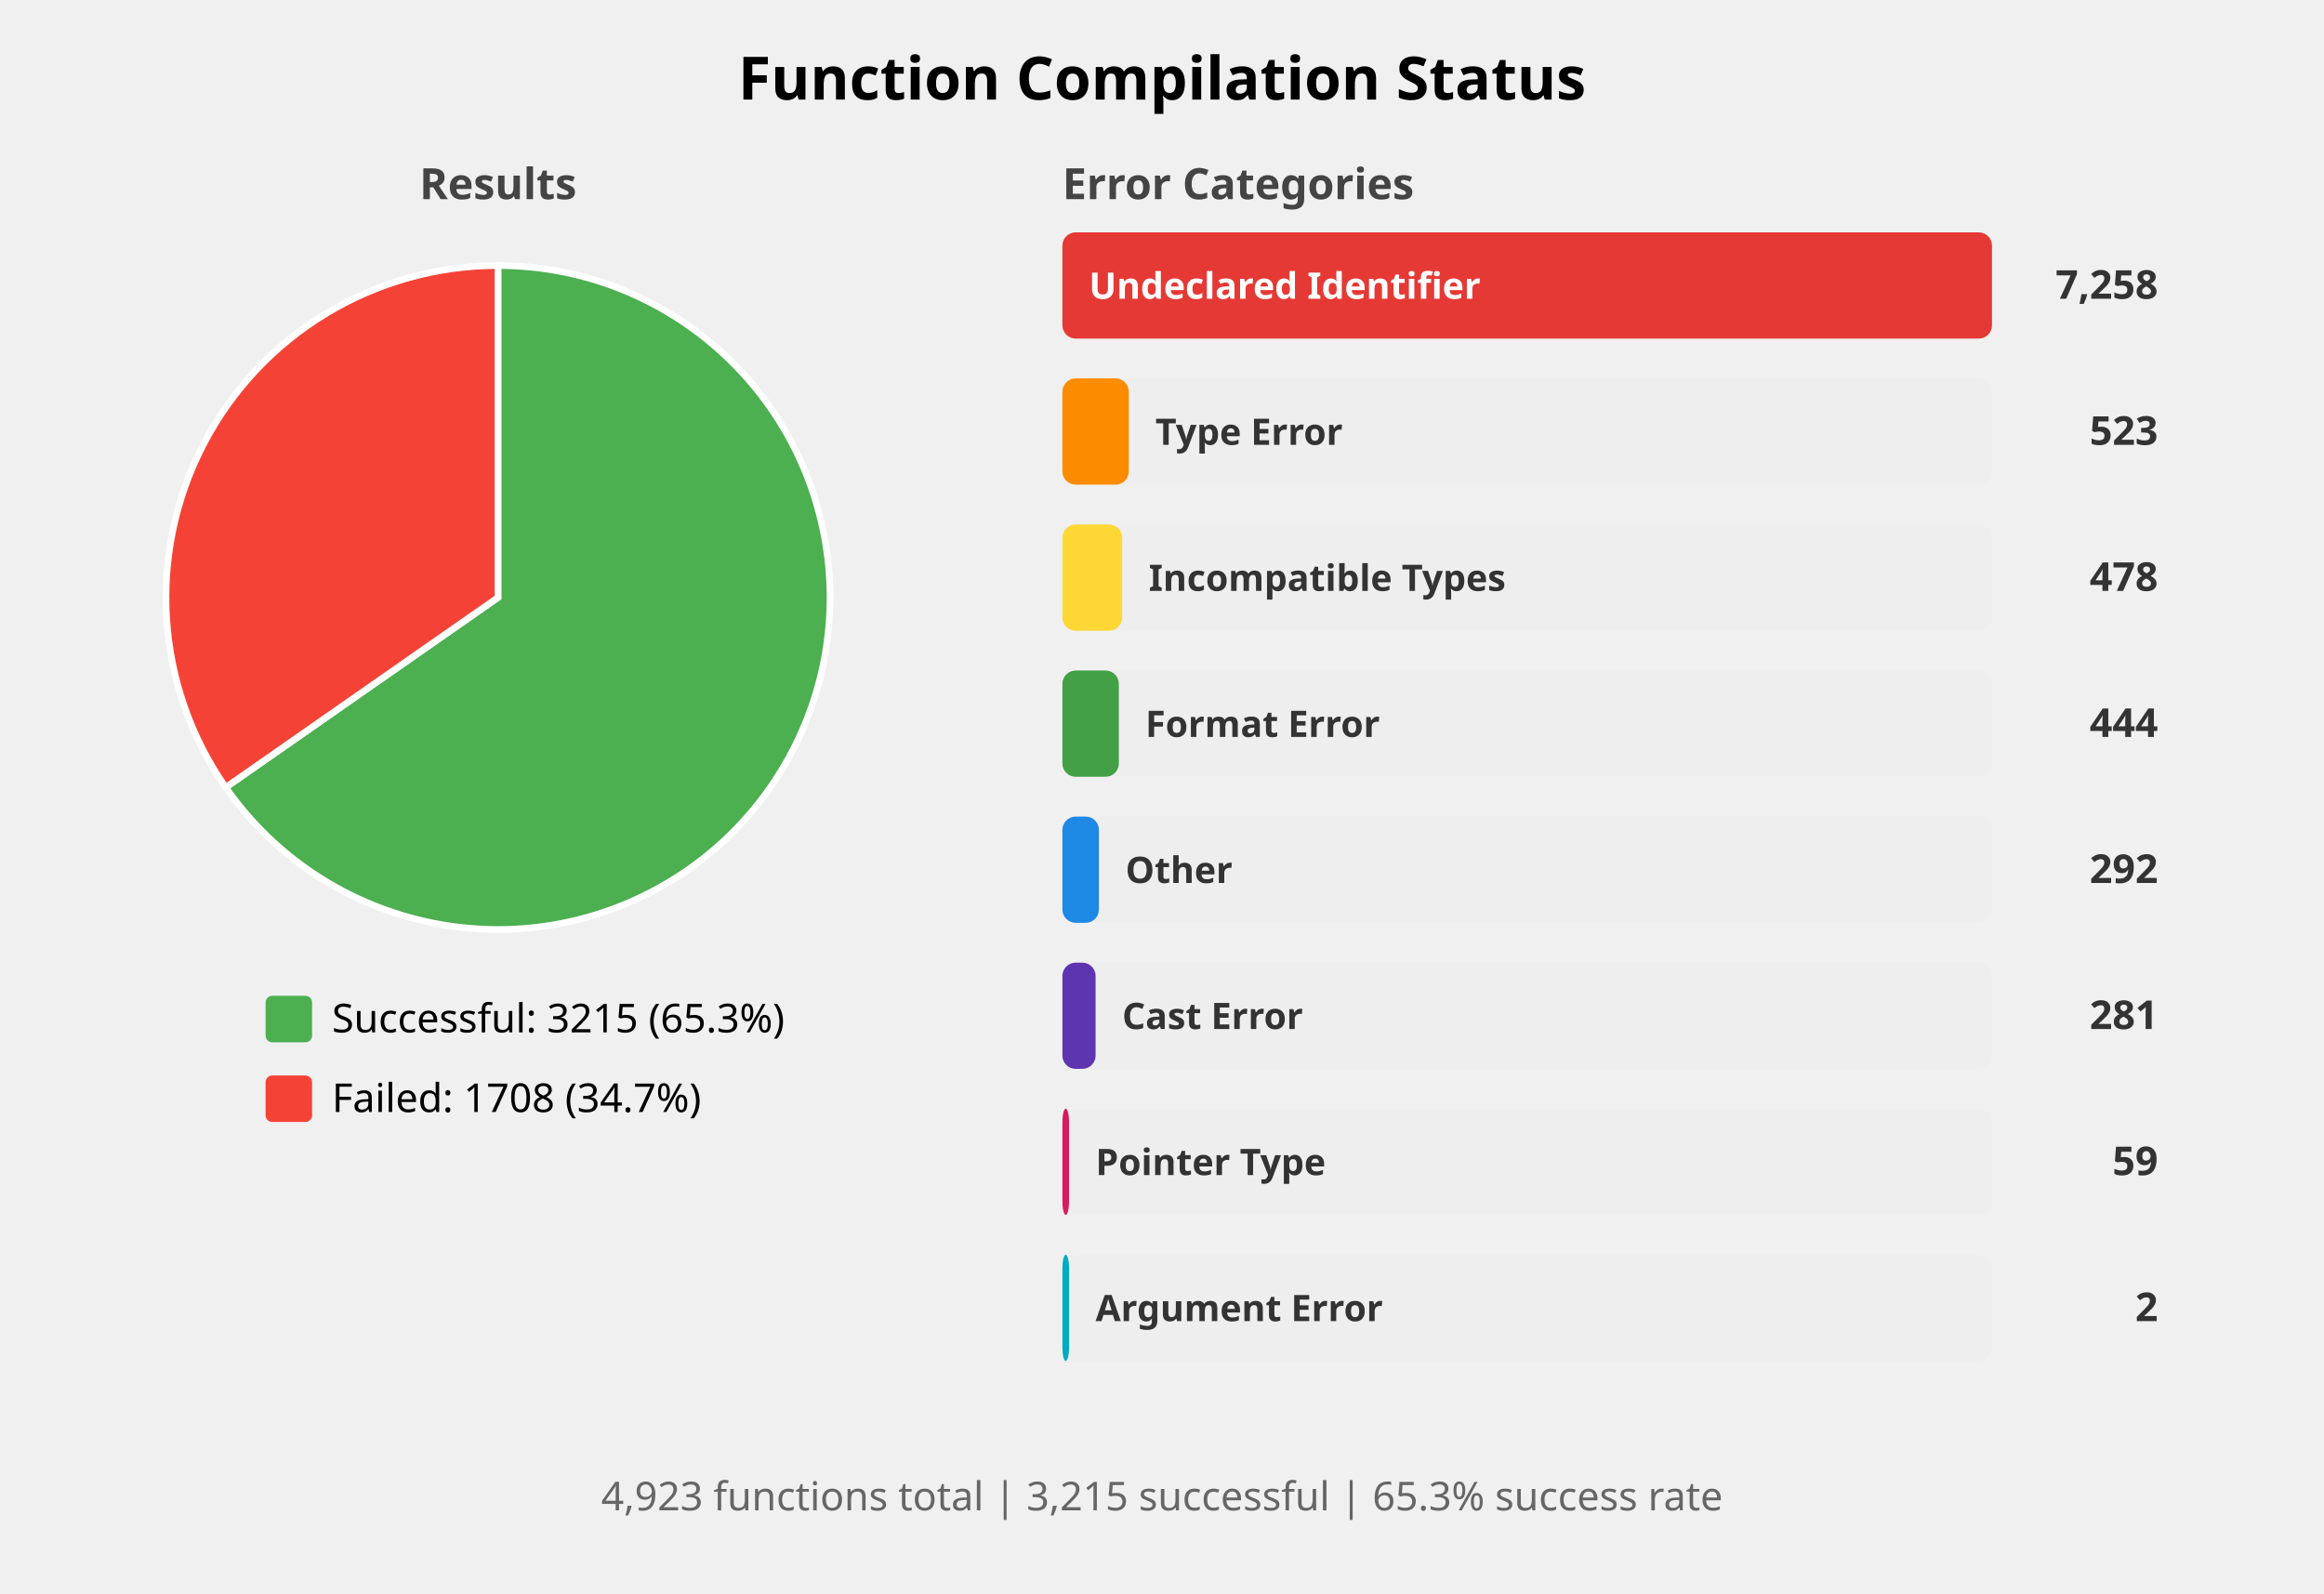
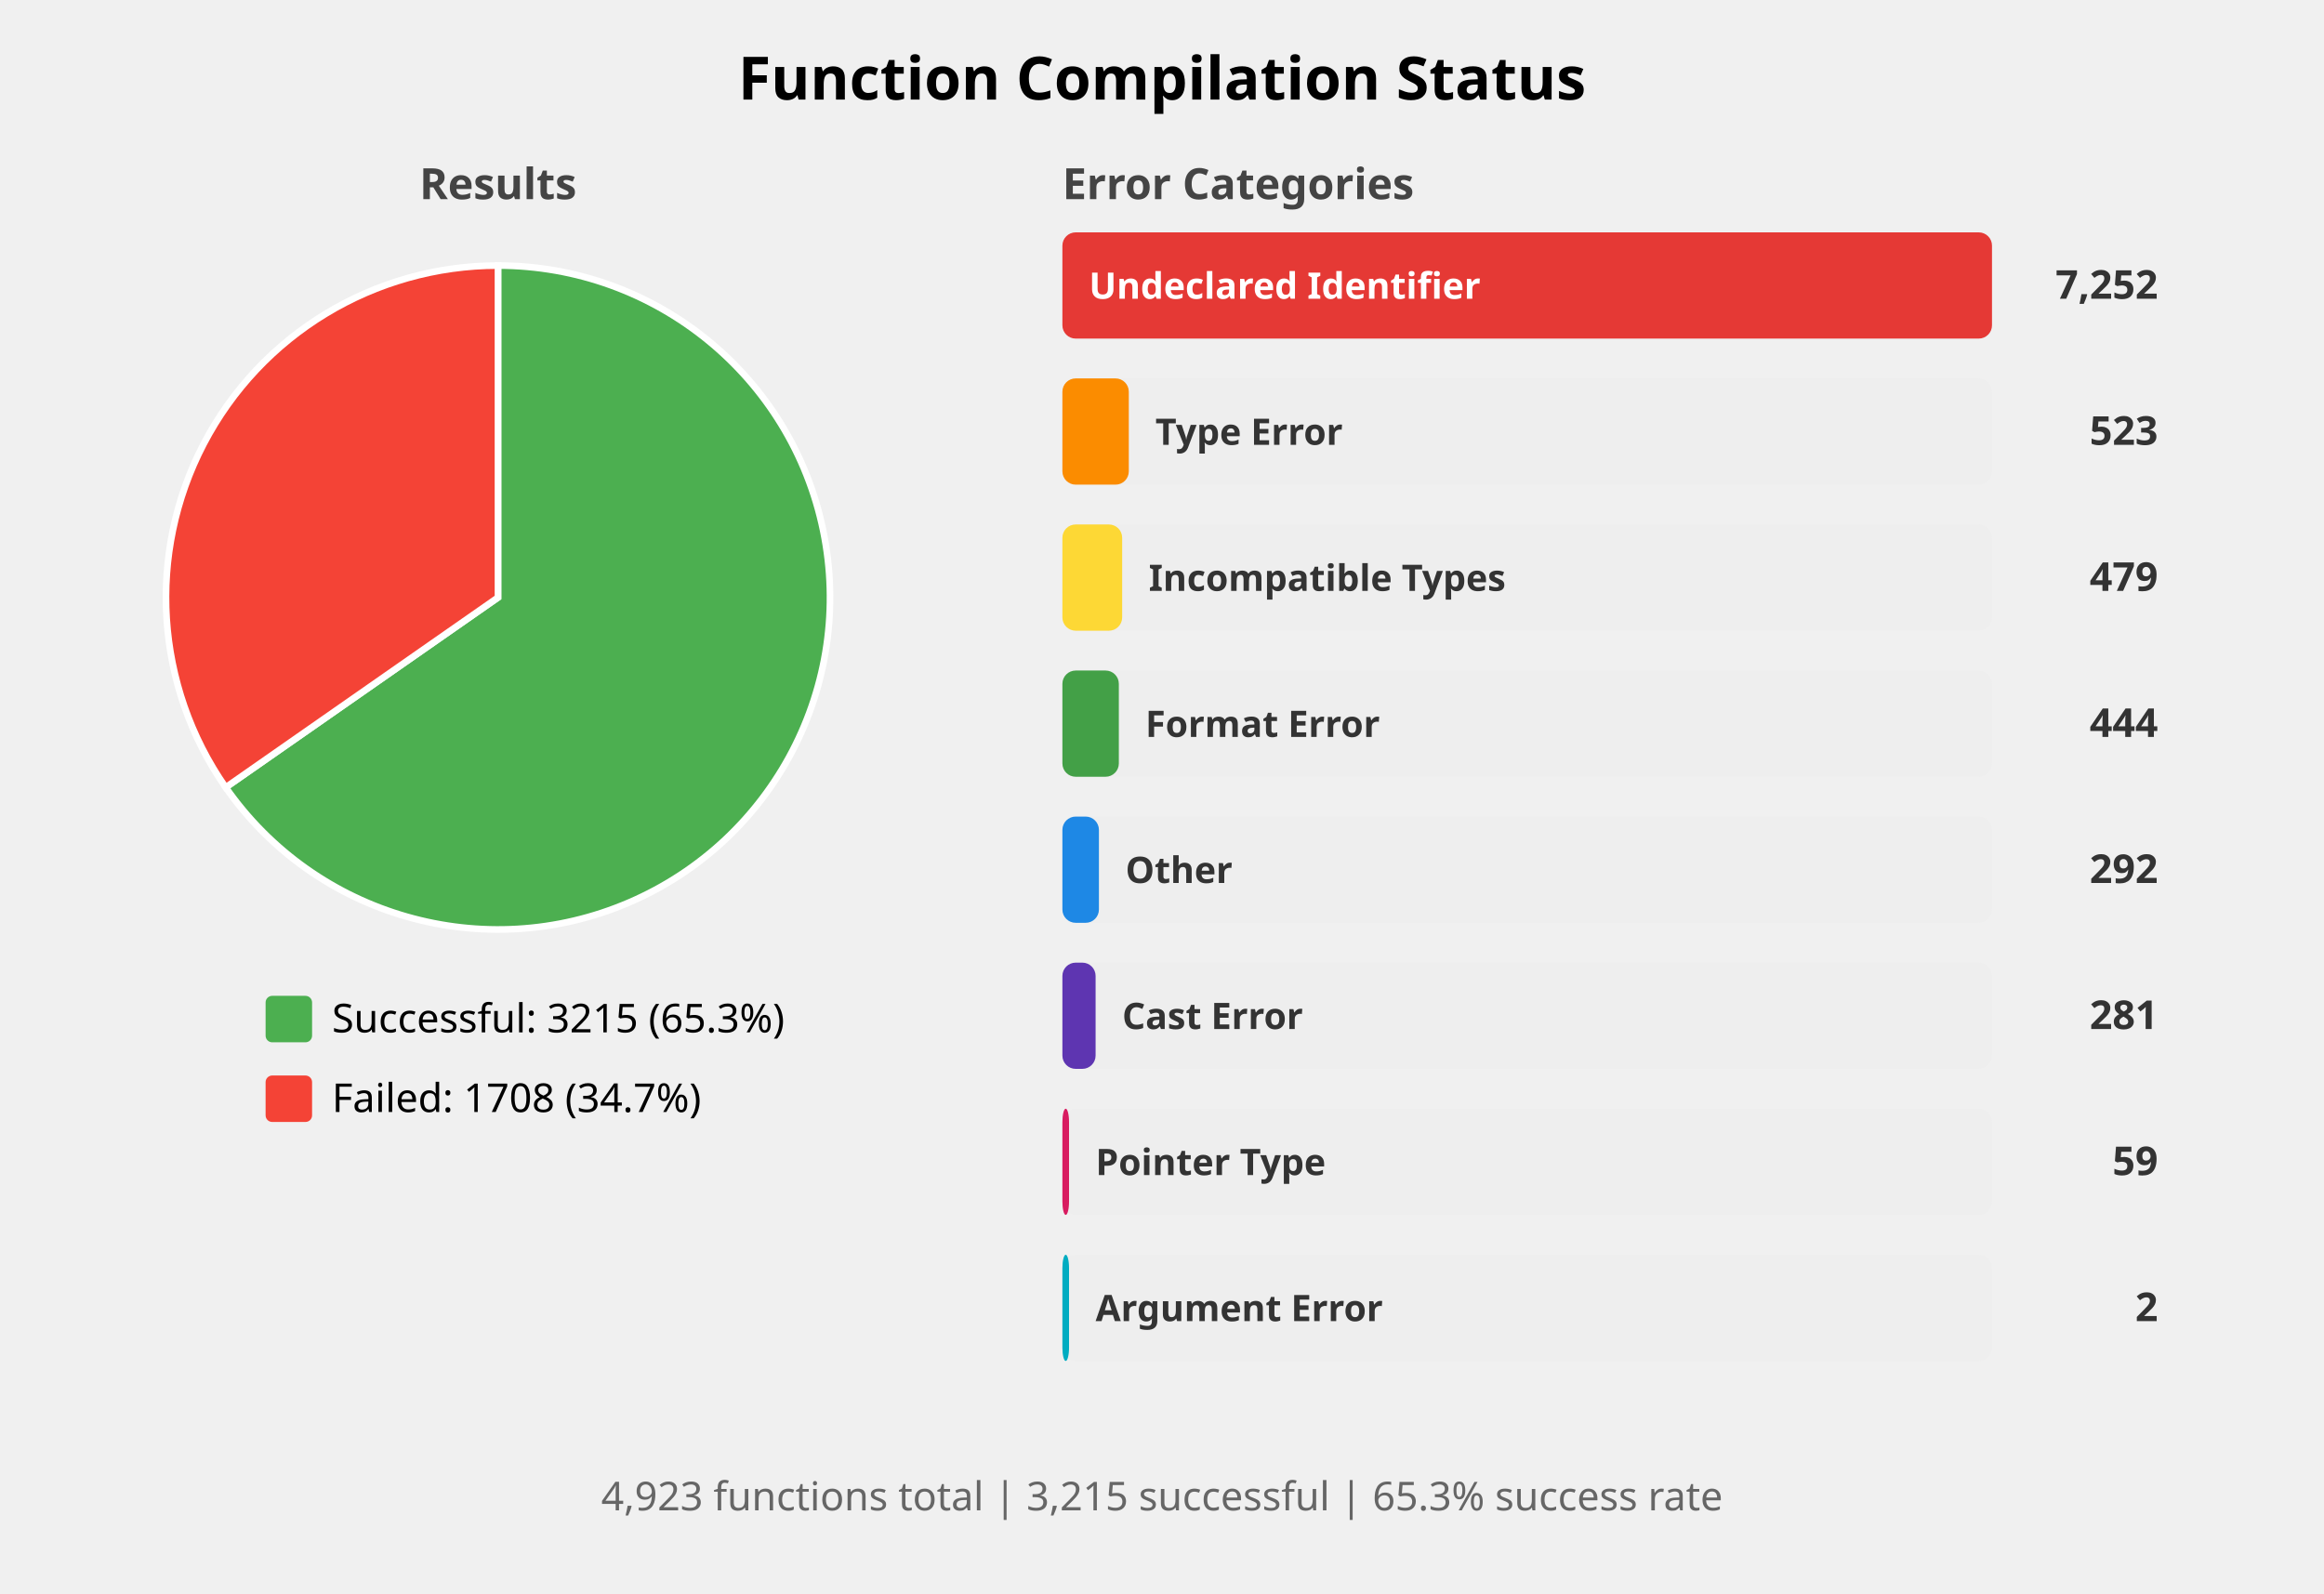
<svg xmlns="http://www.w3.org/2000/svg" width="700" height="480" viewBox="0 0 700 480">
  <style>
    .title { font: bold 18px sans-serif; }
    .subtitle { font: bold 13px sans-serif; fill: #444; }
    .label { font: 12px sans-serif; }
    .bar-label { font: bold 11px sans-serif; fill: white; }
    .bar-label-dark { font: bold 11px sans-serif; fill: #333; }
    .count { font: bold 12px sans-serif; fill: #333; }
    .summary { font: 12px sans-serif; fill: #666; }
  </style>
  <rect width="100%%" height="100%%" fill="white" />
  <text x="350" y="30" class="title" text-anchor="middle">Function Compilation Status</text>
  <text x="150" y="60" class="subtitle" text-anchor="middle">Results</text>
  <path d="M 150,180 L 150.00,80.00 A 100,100 0 1,1 67.98,237.21 Z" fill="#4CAF50" stroke="white" stroke-width="2" />
  <path d="M 150,180 L 67.98,237.21 A 100,100 0 0,1 150.00,80.00 Z" fill="#F44336" stroke="white" stroke-width="2" />
  <rect x="80" y="300" width="14" height="14" fill="#4CAF50" rx="2" />
  <text x="100" y="311" class="label">Successful: 3215 (65.3%)</text>
  <rect x="80" y="324" width="14" height="14" fill="#F44336" rx="2" />
  <text x="100" y="335" class="label">Failed: 1708 (34.7%)</text>
  <text x="320" y="60" class="subtitle">Error Categories</text>
  <rect x="320" y="70" width="280" height="32" fill="#EEEEEE" rx="4" />
  <rect x="320" y="70" width="280" height="32" fill="#E53935" rx="4" />
  <text x="328" y="90" class="bar-label">Undeclared Identifier</text>
-   <text x="650" y="90" class="count" text-anchor="end">7,258</text>
+   <text x="650" y="90" class="count" text-anchor="end">7,252</text>
  <rect x="320" y="114" width="280" height="32" fill="#EEEEEE" rx="4" />
  <rect x="320" y="114" width="20" height="32" fill="#FB8C00" rx="4" />
  <text x="348" y="134" class="bar-label-dark">Type Error</text>
  <text x="650" y="134" class="count" text-anchor="end">523</text>
  <rect x="320" y="158" width="280" height="32" fill="#EEEEEE" rx="4" />
  <rect x="320" y="158" width="18" height="32" fill="#FDD835" rx="4" />
  <text x="346" y="178" class="bar-label-dark">Incompatible Types</text>
-   <text x="650" y="178" class="count" text-anchor="end">478</text>
+   <text x="650" y="178" class="count" text-anchor="end">479</text>
  <rect x="320" y="202" width="280" height="32" fill="#EEEEEE" rx="4" />
  <rect x="320" y="202" width="17" height="32" fill="#43A047" rx="4" />
  <text x="345" y="222" class="bar-label-dark">Format Error</text>
  <text x="650" y="222" class="count" text-anchor="end">444</text>
  <rect x="320" y="246" width="280" height="32" fill="#EEEEEE" rx="4" />
  <rect x="320" y="246" width="11" height="32" fill="#1E88E5" rx="4" />
  <text x="339" y="266" class="bar-label-dark">Other</text>
  <text x="650" y="266" class="count" text-anchor="end">292</text>
  <rect x="320" y="290" width="280" height="32" fill="#EEEEEE" rx="4" />
  <rect x="320" y="290" width="10" height="32" fill="#5E35B1" rx="4" />
  <text x="338" y="310" class="bar-label-dark">Cast Error</text>
  <text x="650" y="310" class="count" text-anchor="end">281</text>
  <rect x="320" y="334" width="280" height="32" fill="#EEEEEE" rx="4" />
  <rect x="320" y="334" width="2" height="32" fill="#D81B60" rx="4" />
  <text x="330" y="354" class="bar-label-dark">Pointer Type</text>
  <text x="650" y="354" class="count" text-anchor="end">59</text>
  <rect x="320" y="378" width="280" height="32" fill="#EEEEEE" rx="4" />
  <rect x="320" y="378" width="2" height="32" fill="#00ACC1" rx="4" />
  <text x="330" y="398" class="bar-label-dark">Argument Error</text>
  <text x="650" y="398" class="count" text-anchor="end">2</text>
  <text x="350" y="455" class="summary" text-anchor="middle">
    4,923 functions total | 3,215 successful | 65.3% success rate
  </text>
</svg>
